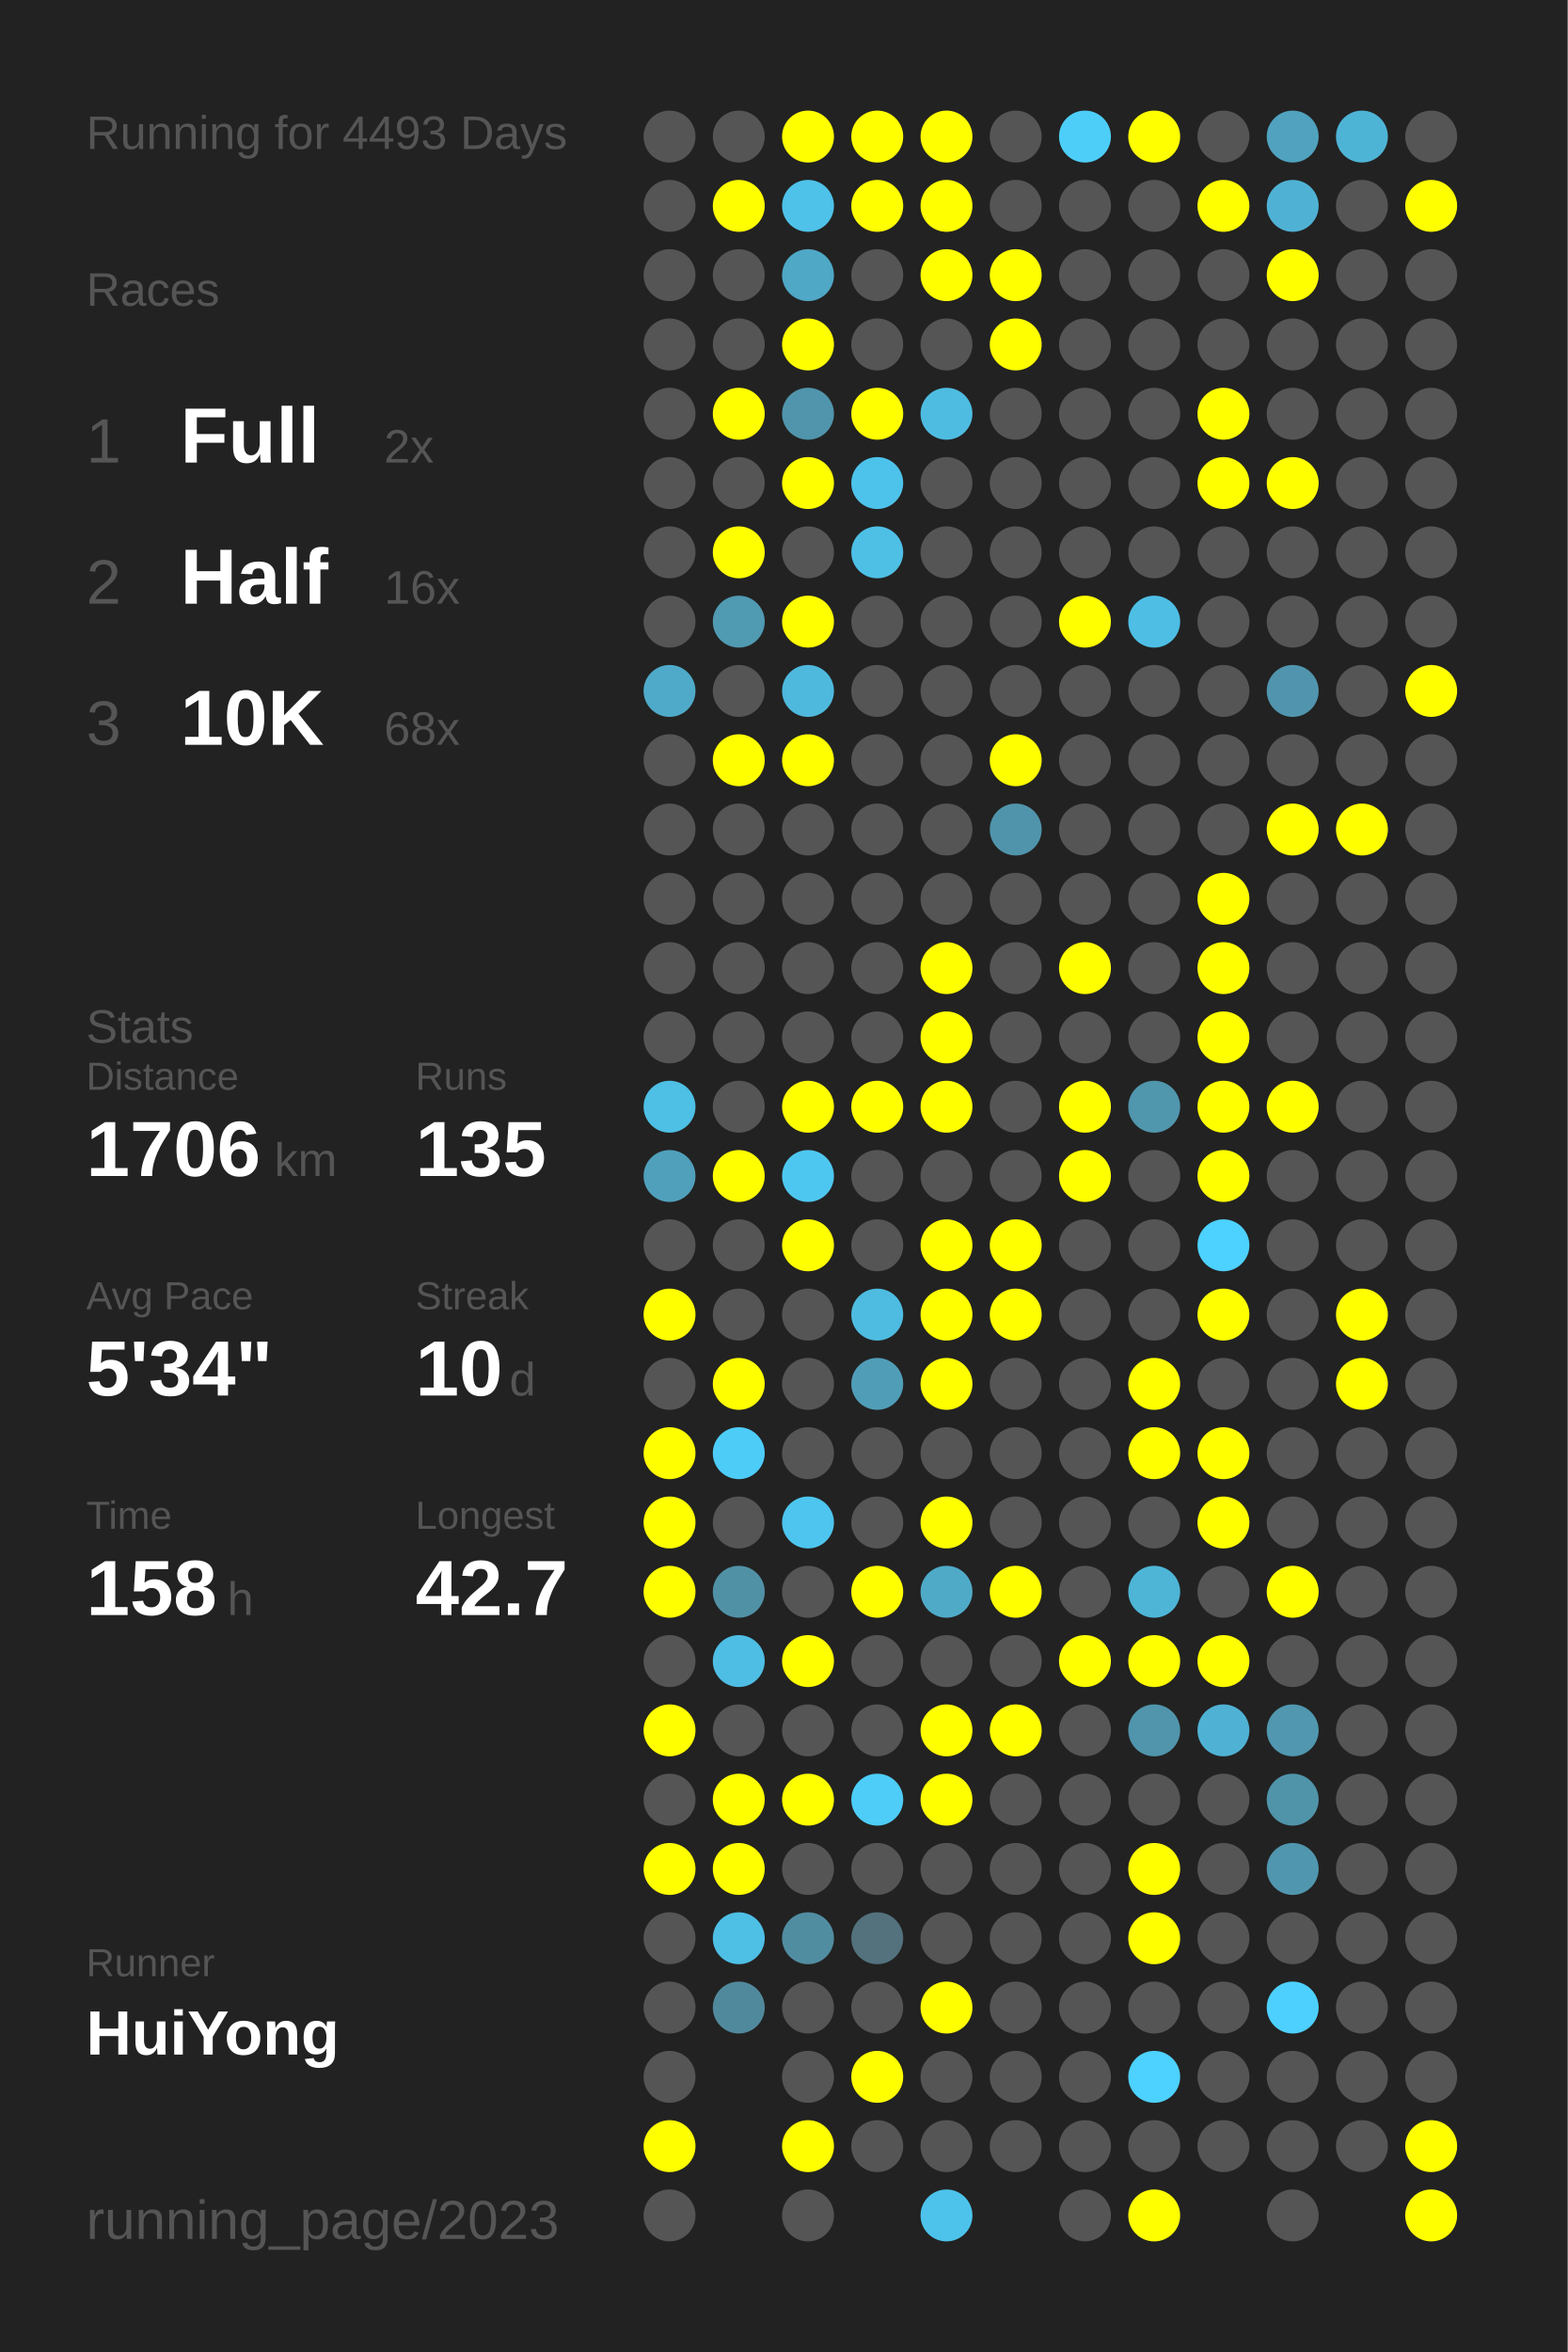
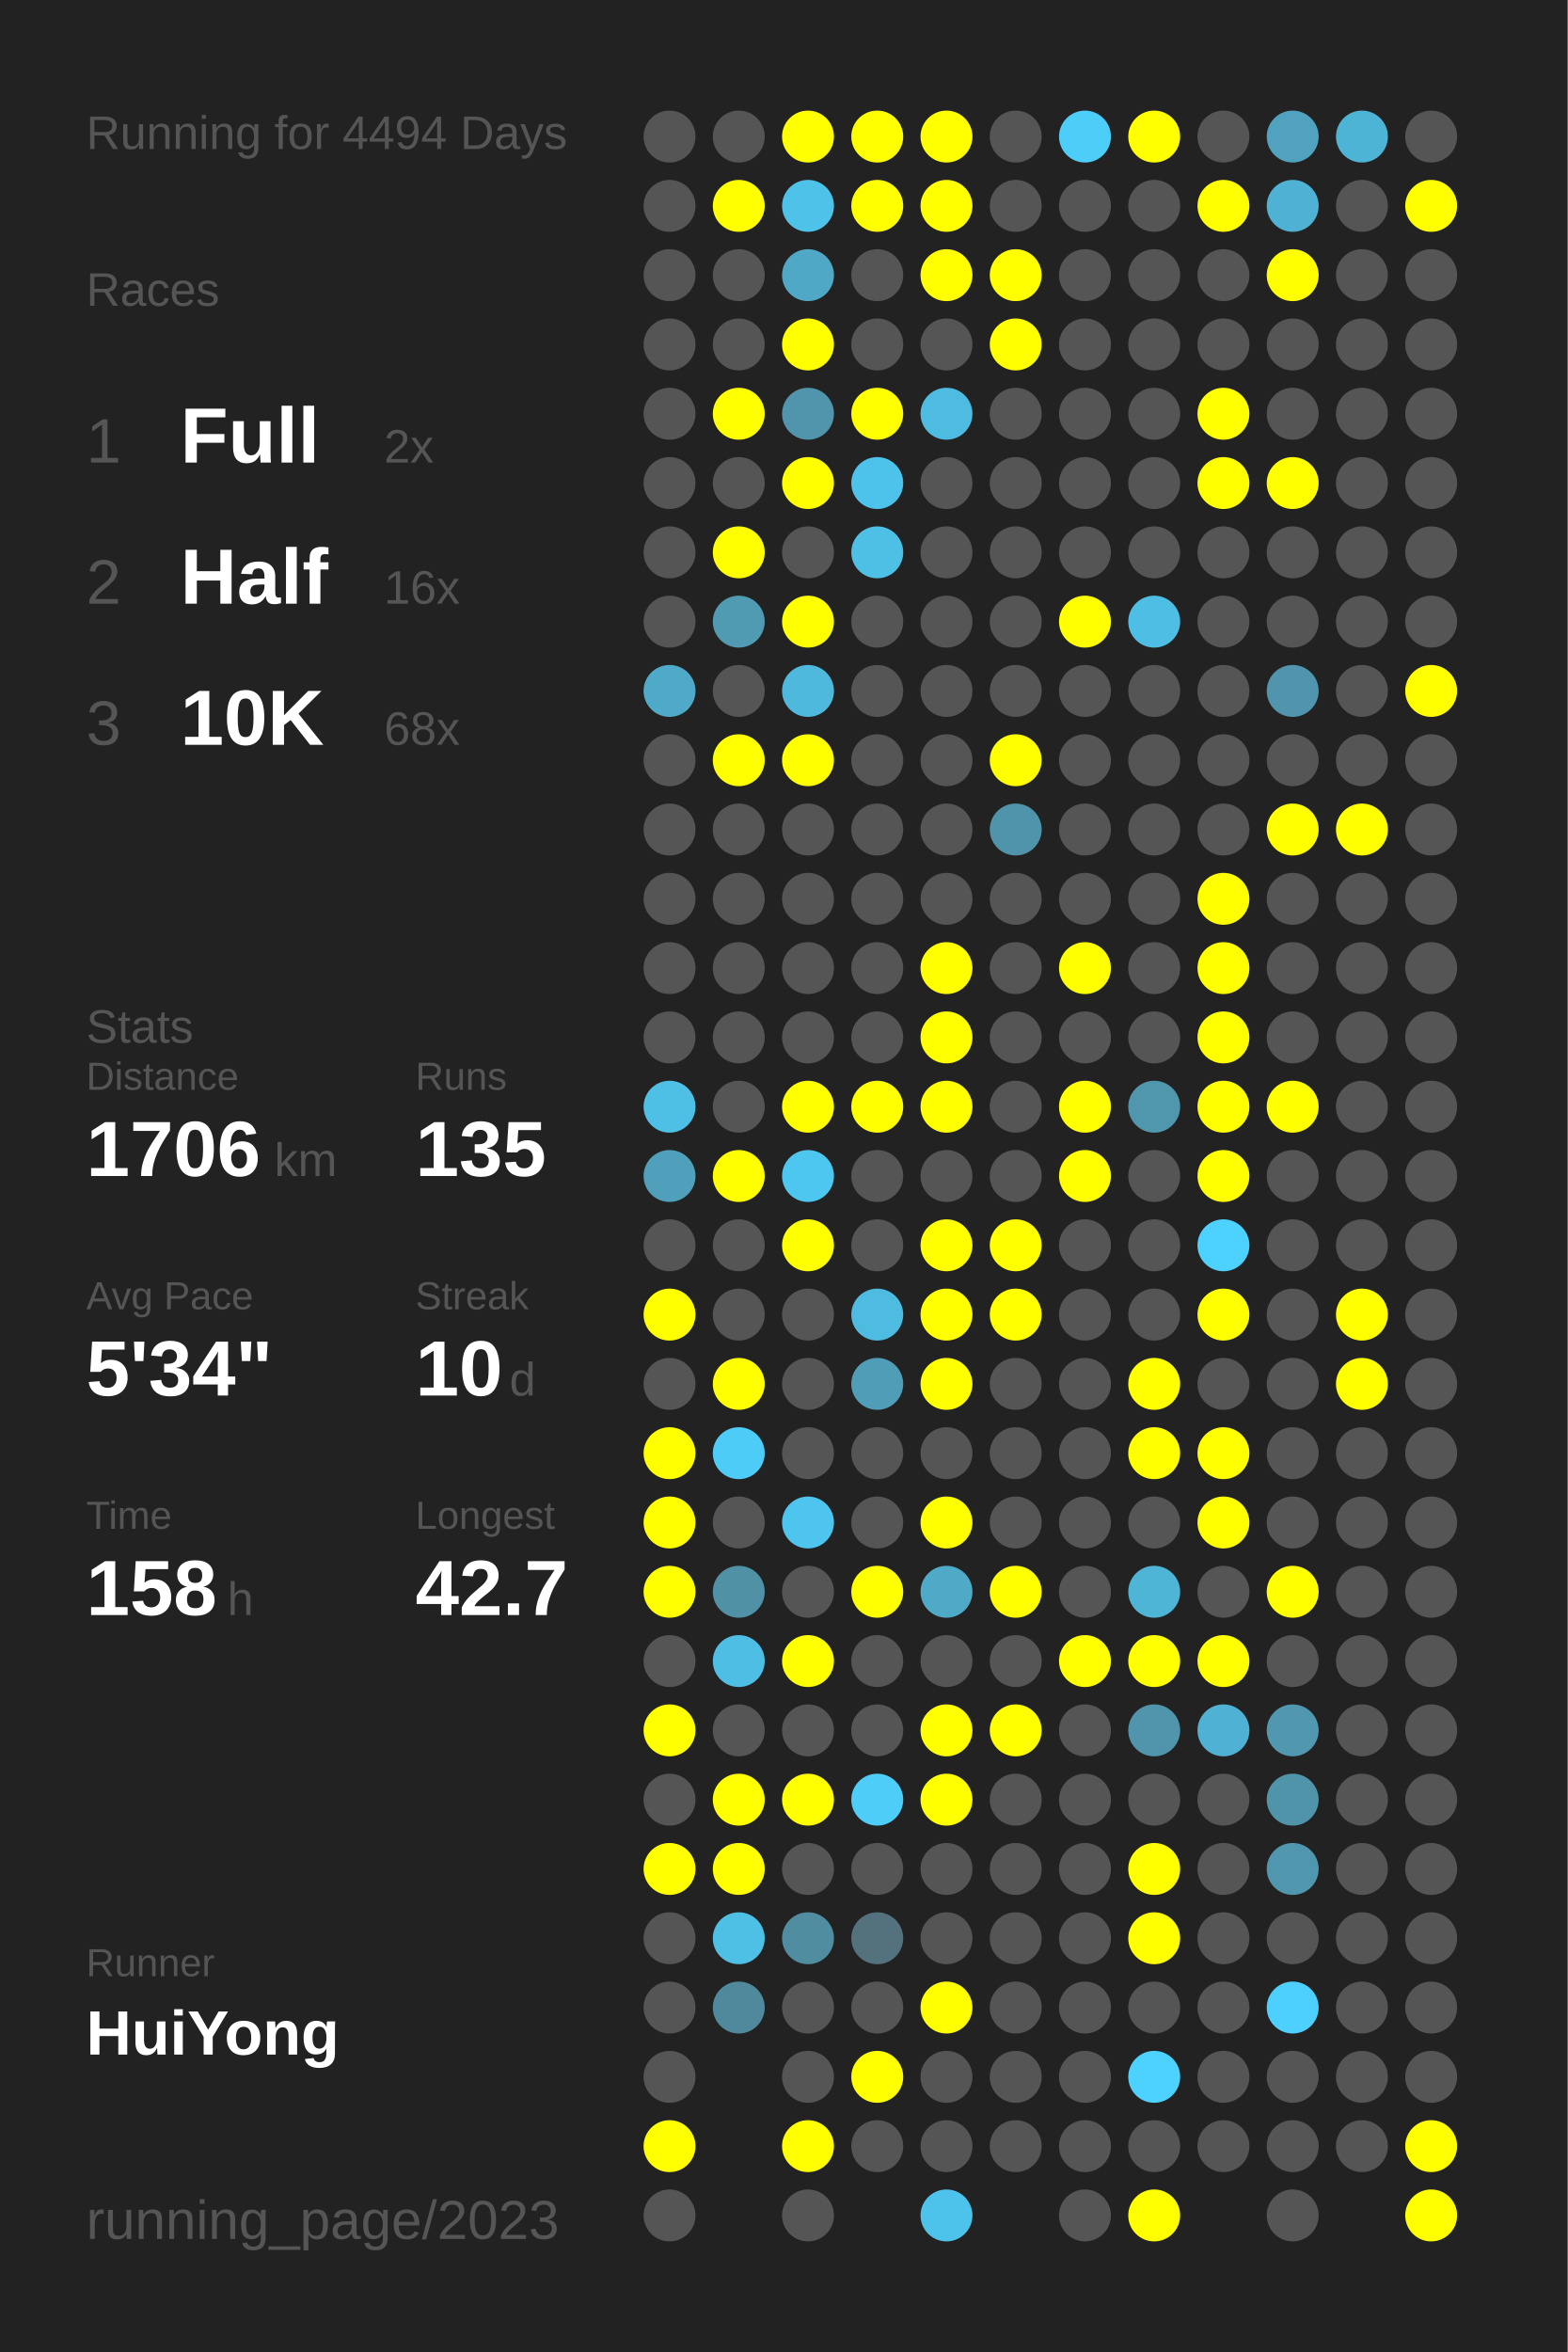
<svg xmlns="http://www.w3.org/2000/svg" baseProfile="full" height="300mm" version="1.1" viewBox="0,0,200,300" width="200mm">
  <defs />
  <rect fill="#222222" height="300" width="200" x="0" y="0" />
-   <text fill="#555555" style="font-size:6px; font-family:Arial;" x="11" y="19">Running for 4493 Days</text>
+   <text fill="#555555" style="font-size:6px; font-family:Arial;" x="11" y="19">Running for 4494 Days</text>
  <text fill="#555555" style="font-size:6px; font-family:Arial;" x="11" y="39">Races</text>
  <text fill="#555555" style="font-size:8px; font-family:Arial;" x="11" y="59">1</text>
  <text fill="#FFFFFF" style="font-size:10px; font-family:Arial; font-weight:bold;" x="23" y="59">Full</text>
  <text fill="#555555" style="font-size:6px; font-family:Arial;" x="49" y="59">2x</text>
  <text fill="#555555" style="font-size:8px; font-family:Arial;" x="11" y="77">2</text>
  <text fill="#FFFFFF" style="font-size:10px; font-family:Arial; font-weight:bold;" x="23" y="77">Half</text>
  <text fill="#555555" style="font-size:6px; font-family:Arial;" x="49" y="77">16x</text>
  <text fill="#555555" style="font-size:8px; font-family:Arial;" x="11" y="95">3</text>
  <text fill="#FFFFFF" style="font-size:10px; font-family:Arial; font-weight:bold;" x="23" y="95">10K</text>
  <text fill="#555555" style="font-size:6px; font-family:Arial;" x="49" y="95">68x</text>
  <text fill="#555555" style="font-size:6px; font-family:Arial;" x="11" y="133">Stats</text>
  <text fill="#555555" style="font-size:5px; font-family:Arial;" x="11" y="139">Distance</text>
  <text fill="#FFFFFF" style="font-size:10px; font-family:Arial; font-weight:bold;" x="11" y="150">1706</text>
  <text fill="#555555" style="font-size:6px; font-family:Arial;" x="35" y="150">km</text>
  <text fill="#555555" style="font-size:5px; font-family:Arial;" x="53" y="139">Runs</text>
  <text fill="#FFFFFF" style="font-size:10px; font-family:Arial; font-weight:bold;" x="53" y="150">135</text>
  <text fill="#555555" style="font-size:5px; font-family:Arial;" x="11" y="167">Avg Pace</text>
  <text fill="#FFFFFF" style="font-size:10px; font-family:Arial; font-weight:bold;" x="11" y="178">5'34"</text>
  <text fill="#555555" style="font-size:5px; font-family:Arial;" x="53" y="167">Streak</text>
  <text fill="#FFFFFF" style="font-size:10px; font-family:Arial; font-weight:bold;" x="53" y="178">10</text>
  <text fill="#555555" style="font-size:6px; font-family:Arial;" x="65" y="178">d</text>
  <text fill="#555555" style="font-size:5px; font-family:Arial;" x="11" y="195">Time</text>
  <text fill="#FFFFFF" style="font-size:10px; font-family:Arial; font-weight:bold;" x="11" y="206">158</text>
  <text fill="#555555" style="font-size:6px; font-family:Arial;" x="29" y="206">h</text>
  <text fill="#555555" style="font-size:5px; font-family:Arial;" x="53" y="195">Longest</text>
  <text fill="#FFFFFF" style="font-size:10px; font-family:Arial; font-weight:bold;" x="53" y="206">42.7</text>
  <text fill="#555555" style="font-size:5px; font-family:Arial;" x="11" y="252.065">Runner</text>
  <text fill="#FFFFFF" style="font-size:8px; font-family:Arial; font-weight:bold;" x="11" y="262.065">HuiYong</text>
  <text fill="#555555" style="font-size:7px; font-family:Arial;" x="11" y="285.581">running_page/2023</text>
  <circle cx="85.417" cy="17.419" fill="#555555" r="3.312" />
  <circle cx="85.417" cy="26.258" fill="#555555" r="3.312" />
  <circle cx="85.417" cy="35.097" fill="#555555" r="3.312" />
  <circle cx="85.417" cy="43.935" fill="#555555" r="3.312" />
  <circle cx="85.417" cy="52.774" fill="#555555" r="3.312" />
  <circle cx="85.417" cy="61.613" fill="#555555" r="3.312" />
  <circle cx="85.417" cy="70.452" fill="#555555" r="3.312" />
  <circle cx="85.417" cy="79.29" fill="#555555" r="3.312" />
  <circle cx="85.417" cy="88.129" fill="#4faac9" r="3.312" />
  <circle cx="85.417" cy="96.968" fill="#555555" r="3.312" />
  <circle cx="85.417" cy="105.806" fill="#555555" r="3.312" />
  <circle cx="85.417" cy="114.645" fill="#555555" r="3.312" />
  <circle cx="85.417" cy="123.484" fill="#555555" r="3.312" />
  <circle cx="85.417" cy="132.323" fill="#555555" r="3.312" />
  <circle cx="85.417" cy="141.161" fill="#4ebfe5" r="3.312" />
  <circle cx="85.417" cy="150" fill="#50a0bb" r="3.312" />
  <circle cx="85.417" cy="158.839" fill="#555555" r="3.312" />
  <circle cx="85.417" cy="167.677" fill="#FFFF00" r="3.312" />
  <circle cx="85.417" cy="176.516" fill="#555555" r="3.312" />
  <circle cx="85.417" cy="185.355" fill="#FFFF00" r="3.312" />
  <circle cx="85.417" cy="194.194" fill="#FFFF00" r="3.312" />
  <circle cx="85.417" cy="203.032" fill="#FFFF00" r="3.312" />
  <circle cx="85.417" cy="211.871" fill="#555555" r="3.312" />
  <circle cx="85.417" cy="220.71" fill="#FFFF00" r="3.312" />
  <circle cx="85.417" cy="229.548" fill="#555555" r="3.312" />
  <circle cx="85.417" cy="238.387" fill="#FFFF00" r="3.312" />
  <circle cx="85.417" cy="247.226" fill="#555555" r="3.312" />
  <circle cx="85.417" cy="256.065" fill="#555555" r="3.312" />
  <circle cx="85.417" cy="264.903" fill="#555555" r="3.312" />
  <circle cx="85.417" cy="273.742" fill="#FFFF00" r="3.312" />
  <circle cx="85.417" cy="282.581" fill="#555555" r="3.312" />
  <circle cx="94.25" cy="17.419" fill="#555555" r="3.312" />
  <circle cx="94.25" cy="26.258" fill="#FFFF00" r="3.312" />
  <circle cx="94.25" cy="35.097" fill="#555555" r="3.312" />
  <circle cx="94.25" cy="43.935" fill="#555555" r="3.312" />
  <circle cx="94.25" cy="52.774" fill="#FFFF00" r="3.312" />
  <circle cx="94.25" cy="61.613" fill="#555555" r="3.312" />
  <circle cx="94.25" cy="70.452" fill="#FFFF00" r="3.312" />
  <circle cx="94.25" cy="79.29" fill="#509ab2" r="3.312" />
  <circle cx="94.25" cy="88.129" fill="#555555" r="3.312" />
  <circle cx="94.25" cy="96.968" fill="#FFFF00" r="3.312" />
  <circle cx="94.25" cy="105.806" fill="#555555" r="3.312" />
  <circle cx="94.25" cy="114.645" fill="#555555" r="3.312" />
  <circle cx="94.25" cy="123.484" fill="#555555" r="3.312" />
  <circle cx="94.25" cy="132.323" fill="#555555" r="3.312" />
  <circle cx="94.25" cy="141.161" fill="#555555" r="3.312" />
  <circle cx="94.25" cy="150" fill="#FFFF00" r="3.312" />
  <circle cx="94.25" cy="158.839" fill="#555555" r="3.312" />
  <circle cx="94.25" cy="167.677" fill="#555555" r="3.312" />
  <circle cx="94.25" cy="176.516" fill="#FFFF00" r="3.312" />
  <circle cx="94.25" cy="185.355" fill="#4dccf8" r="3.312" />
  <circle cx="94.25" cy="194.194" fill="#555555" r="3.312" />
  <circle cx="94.25" cy="203.032" fill="#5191a6" r="3.312" />
  <circle cx="94.25" cy="211.871" fill="#4ebee4" r="3.312" />
  <circle cx="94.25" cy="220.71" fill="#555555" r="3.312" />
  <circle cx="94.25" cy="229.548" fill="#FFFF00" r="3.312" />
  <circle cx="94.25" cy="238.387" fill="#FFFF00" r="3.312" />
  <circle cx="94.25" cy="247.226" fill="#4ebfe5" r="3.312" />
  <circle cx="94.25" cy="256.065" fill="#51899c" r="3.312" />
  <circle cx="103.083" cy="17.419" fill="#FFFF00" r="3.312" />
  <circle cx="103.083" cy="26.258" fill="#4ec2e9" r="3.312" />
  <circle cx="103.083" cy="35.097" fill="#4fa8c6" r="3.312" />
  <circle cx="103.083" cy="43.935" fill="#FFFF00" r="3.312" />
  <circle cx="103.083" cy="52.774" fill="#5095ac" r="3.312" />
  <circle cx="103.083" cy="61.613" fill="#FFFF00" r="3.312" />
  <circle cx="103.083" cy="70.452" fill="#555555" r="3.312" />
  <circle cx="103.083" cy="79.29" fill="#FFFF00" r="3.312" />
  <circle cx="103.083" cy="88.129" fill="#4eb9dd" r="3.312" />
  <circle cx="103.083" cy="96.968" fill="#FFFF00" r="3.312" />
  <circle cx="103.083" cy="105.806" fill="#555555" r="3.312" />
  <circle cx="103.083" cy="114.645" fill="#555555" r="3.312" />
  <circle cx="103.083" cy="123.484" fill="#555555" r="3.312" />
  <circle cx="103.083" cy="132.323" fill="#555555" r="3.312" />
  <circle cx="103.083" cy="141.161" fill="#FFFF00" r="3.312" />
  <circle cx="103.083" cy="150" fill="#4dc7f0" r="3.312" />
  <circle cx="103.083" cy="158.839" fill="#FFFF00" r="3.312" />
  <circle cx="103.083" cy="167.677" fill="#555555" r="3.312" />
  <circle cx="103.083" cy="176.516" fill="#555555" r="3.312" />
  <circle cx="103.083" cy="185.355" fill="#555555" r="3.312" />
  <circle cx="103.083" cy="194.194" fill="#4dc5ee" r="3.312" />
  <circle cx="103.083" cy="203.032" fill="#555555" r="3.312" />
  <circle cx="103.083" cy="211.871" fill="#FFFF00" r="3.312" />
  <circle cx="103.083" cy="220.71" fill="#555555" r="3.312" />
  <circle cx="103.083" cy="229.548" fill="#FFFF00" r="3.312" />
  <circle cx="103.083" cy="238.387" fill="#555555" r="3.312" />
  <circle cx="103.083" cy="247.226" fill="#518da1" r="3.312" />
  <circle cx="103.083" cy="256.065" fill="#555555" r="3.312" />
  <circle cx="103.083" cy="264.903" fill="#555555" r="3.312" />
  <circle cx="103.083" cy="273.742" fill="#FFFF00" r="3.312" />
  <circle cx="103.083" cy="282.581" fill="#555555" r="3.312" />
  <circle cx="111.917" cy="17.419" fill="#FFFF00" r="3.312" />
  <circle cx="111.917" cy="26.258" fill="#FFFF00" r="3.312" />
  <circle cx="111.917" cy="35.097" fill="#555555" r="3.312" />
  <circle cx="111.917" cy="43.935" fill="#555555" r="3.312" />
  <circle cx="111.917" cy="52.774" fill="#FFFF00" r="3.312" />
  <circle cx="111.917" cy="61.613" fill="#4dc3eb" r="3.312" />
  <circle cx="111.917" cy="70.452" fill="#4ec0e6" r="3.312" />
  <circle cx="111.917" cy="79.29" fill="#555555" r="3.312" />
  <circle cx="111.917" cy="88.129" fill="#555555" r="3.312" />
  <circle cx="111.917" cy="96.968" fill="#555555" r="3.312" />
  <circle cx="111.917" cy="105.806" fill="#555555" r="3.312" />
  <circle cx="111.917" cy="114.645" fill="#555555" r="3.312" />
  <circle cx="111.917" cy="123.484" fill="#555555" r="3.312" />
  <circle cx="111.917" cy="132.323" fill="#555555" r="3.312" />
  <circle cx="111.917" cy="141.161" fill="#FFFF00" r="3.312" />
  <circle cx="111.917" cy="150" fill="#555555" r="3.312" />
  <circle cx="111.917" cy="158.839" fill="#555555" r="3.312" />
  <circle cx="111.917" cy="167.677" fill="#4ebce1" r="3.312" />
  <circle cx="111.917" cy="176.516" fill="#509db8" r="3.312" />
  <circle cx="111.917" cy="185.355" fill="#555555" r="3.312" />
  <circle cx="111.917" cy="194.194" fill="#555555" r="3.312" />
  <circle cx="111.917" cy="203.032" fill="#FFFF00" r="3.312" />
  <circle cx="111.917" cy="211.871" fill="#555555" r="3.312" />
  <circle cx="111.917" cy="220.71" fill="#555555" r="3.312" />
  <circle cx="111.917" cy="229.548" fill="#4dcdf8" r="3.312" />
  <circle cx="111.917" cy="238.387" fill="#555555" r="3.312" />
  <circle cx="111.917" cy="247.226" fill="#53727d" r="3.312" />
  <circle cx="111.917" cy="256.065" fill="#555555" r="3.312" />
  <circle cx="111.917" cy="264.903" fill="#FFFF00" r="3.312" />
  <circle cx="111.917" cy="273.742" fill="#555555" r="3.312" />
  <circle cx="120.75" cy="17.419" fill="#FFFF00" r="3.312" />
  <circle cx="120.75" cy="26.258" fill="#FFFF00" r="3.312" />
  <circle cx="120.75" cy="35.097" fill="#FFFF00" r="3.312" />
  <circle cx="120.75" cy="43.935" fill="#555555" r="3.312" />
  <circle cx="120.75" cy="52.774" fill="#4ebce1" r="3.312" />
  <circle cx="120.75" cy="61.613" fill="#555555" r="3.312" />
  <circle cx="120.75" cy="70.452" fill="#555555" r="3.312" />
  <circle cx="120.75" cy="79.29" fill="#555555" r="3.312" />
  <circle cx="120.75" cy="88.129" fill="#555555" r="3.312" />
  <circle cx="120.75" cy="96.968" fill="#555555" r="3.312" />
  <circle cx="120.75" cy="105.806" fill="#555555" r="3.312" />
  <circle cx="120.75" cy="114.645" fill="#555555" r="3.312" />
  <circle cx="120.75" cy="123.484" fill="#FFFF00" r="3.312" />
  <circle cx="120.75" cy="132.323" fill="#FFFF00" r="3.312" />
  <circle cx="120.75" cy="141.161" fill="#FFFF00" r="3.312" />
  <circle cx="120.75" cy="150" fill="#555555" r="3.312" />
  <circle cx="120.75" cy="158.839" fill="#FFFF00" r="3.312" />
  <circle cx="120.75" cy="167.677" fill="#FFFF00" r="3.312" />
  <circle cx="120.75" cy="176.516" fill="#FFFF00" r="3.312" />
  <circle cx="120.75" cy="185.355" fill="#555555" r="3.312" />
  <circle cx="120.75" cy="194.194" fill="#FFFF00" r="3.312" />
  <circle cx="120.75" cy="203.032" fill="#4faac8" r="3.312" />
  <circle cx="120.75" cy="211.871" fill="#555555" r="3.312" />
  <circle cx="120.75" cy="220.71" fill="#FFFF00" r="3.312" />
  <circle cx="120.75" cy="229.548" fill="#FFFF00" r="3.312" />
  <circle cx="120.75" cy="238.387" fill="#555555" r="3.312" />
  <circle cx="120.75" cy="247.226" fill="#555555" r="3.312" />
  <circle cx="120.75" cy="256.065" fill="#FFFF00" r="3.312" />
  <circle cx="120.75" cy="264.903" fill="#555555" r="3.312" />
  <circle cx="120.75" cy="273.742" fill="#555555" r="3.312" />
  <circle cx="120.75" cy="282.581" fill="#4dc3eb" r="3.312" />
  <circle cx="129.583" cy="17.419" fill="#555555" r="3.312" />
  <circle cx="129.583" cy="26.258" fill="#555555" r="3.312" />
  <circle cx="129.583" cy="35.097" fill="#FFFF00" r="3.312" />
  <circle cx="129.583" cy="43.935" fill="#FFFF00" r="3.312" />
  <circle cx="129.583" cy="52.774" fill="#555555" r="3.312" />
  <circle cx="129.583" cy="61.613" fill="#555555" r="3.312" />
  <circle cx="129.583" cy="70.452" fill="#555555" r="3.312" />
  <circle cx="129.583" cy="79.29" fill="#555555" r="3.312" />
  <circle cx="129.583" cy="88.129" fill="#555555" r="3.312" />
  <circle cx="129.583" cy="96.968" fill="#FFFF00" r="3.312" />
  <circle cx="129.583" cy="105.806" fill="#5094ab" r="3.312" />
  <circle cx="129.583" cy="114.645" fill="#555555" r="3.312" />
  <circle cx="129.583" cy="123.484" fill="#555555" r="3.312" />
  <circle cx="129.583" cy="132.323" fill="#555555" r="3.312" />
  <circle cx="129.583" cy="141.161" fill="#555555" r="3.312" />
  <circle cx="129.583" cy="150" fill="#555555" r="3.312" />
  <circle cx="129.583" cy="158.839" fill="#FFFF00" r="3.312" />
  <circle cx="129.583" cy="167.677" fill="#FFFF00" r="3.312" />
  <circle cx="129.583" cy="176.516" fill="#555555" r="3.312" />
  <circle cx="129.583" cy="185.355" fill="#555555" r="3.312" />
  <circle cx="129.583" cy="194.194" fill="#555555" r="3.312" />
  <circle cx="129.583" cy="203.032" fill="#FFFF00" r="3.312" />
  <circle cx="129.583" cy="211.871" fill="#555555" r="3.312" />
  <circle cx="129.583" cy="220.71" fill="#FFFF00" r="3.312" />
  <circle cx="129.583" cy="229.548" fill="#555555" r="3.312" />
  <circle cx="129.583" cy="238.387" fill="#555555" r="3.312" />
  <circle cx="129.583" cy="247.226" fill="#555555" r="3.312" />
  <circle cx="129.583" cy="256.065" fill="#555555" r="3.312" />
  <circle cx="129.583" cy="264.903" fill="#555555" r="3.312" />
  <circle cx="129.583" cy="273.742" fill="#555555" r="3.312" />
  <circle cx="138.417" cy="17.419" fill="#4dcef9" r="3.312" />
  <circle cx="138.417" cy="26.258" fill="#555555" r="3.312" />
  <circle cx="138.417" cy="35.097" fill="#555555" r="3.312" />
  <circle cx="138.417" cy="43.935" fill="#555555" r="3.312" />
  <circle cx="138.417" cy="52.774" fill="#555555" r="3.312" />
  <circle cx="138.417" cy="61.613" fill="#555555" r="3.312" />
  <circle cx="138.417" cy="70.452" fill="#555555" r="3.312" />
  <circle cx="138.417" cy="79.29" fill="#FFFF00" r="3.312" />
  <circle cx="138.417" cy="88.129" fill="#555555" r="3.312" />
  <circle cx="138.417" cy="96.968" fill="#555555" r="3.312" />
  <circle cx="138.417" cy="105.806" fill="#555555" r="3.312" />
  <circle cx="138.417" cy="114.645" fill="#555555" r="3.312" />
  <circle cx="138.417" cy="123.484" fill="#FFFF00" r="3.312" />
  <circle cx="138.417" cy="132.323" fill="#555555" r="3.312" />
  <circle cx="138.417" cy="141.161" fill="#FFFF00" r="3.312" />
  <circle cx="138.417" cy="150" fill="#FFFF00" r="3.312" />
  <circle cx="138.417" cy="158.839" fill="#555555" r="3.312" />
  <circle cx="138.417" cy="167.677" fill="#555555" r="3.312" />
  <circle cx="138.417" cy="176.516" fill="#555555" r="3.312" />
  <circle cx="138.417" cy="185.355" fill="#555555" r="3.312" />
  <circle cx="138.417" cy="194.194" fill="#555555" r="3.312" />
  <circle cx="138.417" cy="203.032" fill="#555555" r="3.312" />
  <circle cx="138.417" cy="211.871" fill="#FFFF00" r="3.312" />
  <circle cx="138.417" cy="220.71" fill="#555555" r="3.312" />
  <circle cx="138.417" cy="229.548" fill="#555555" r="3.312" />
  <circle cx="138.417" cy="238.387" fill="#555555" r="3.312" />
  <circle cx="138.417" cy="247.226" fill="#555555" r="3.312" />
  <circle cx="138.417" cy="256.065" fill="#555555" r="3.312" />
  <circle cx="138.417" cy="264.903" fill="#555555" r="3.312" />
  <circle cx="138.417" cy="273.742" fill="#555555" r="3.312" />
  <circle cx="138.417" cy="282.581" fill="#555555" r="3.312" />
  <circle cx="147.25" cy="17.419" fill="#FFFF00" r="3.312" />
  <circle cx="147.25" cy="26.258" fill="#555555" r="3.312" />
  <circle cx="147.25" cy="35.097" fill="#555555" r="3.312" />
  <circle cx="147.25" cy="43.935" fill="#555555" r="3.312" />
  <circle cx="147.25" cy="52.774" fill="#555555" r="3.312" />
  <circle cx="147.25" cy="61.613" fill="#555555" r="3.312" />
  <circle cx="147.25" cy="70.452" fill="#555555" r="3.312" />
  <circle cx="147.25" cy="79.29" fill="#4ebee5" r="3.312" />
  <circle cx="147.25" cy="88.129" fill="#555555" r="3.312" />
  <circle cx="147.25" cy="96.968" fill="#555555" r="3.312" />
  <circle cx="147.25" cy="105.806" fill="#555555" r="3.312" />
  <circle cx="147.25" cy="114.645" fill="#555555" r="3.312" />
  <circle cx="147.25" cy="123.484" fill="#555555" r="3.312" />
  <circle cx="147.25" cy="132.323" fill="#555555" r="3.312" />
  <circle cx="147.25" cy="141.161" fill="#5096ad" r="3.312" />
  <circle cx="147.25" cy="150" fill="#555555" r="3.312" />
  <circle cx="147.25" cy="158.839" fill="#555555" r="3.312" />
  <circle cx="147.25" cy="167.677" fill="#555555" r="3.312" />
  <circle cx="147.25" cy="176.516" fill="#FFFF00" r="3.312" />
  <circle cx="147.25" cy="185.355" fill="#FFFF00" r="3.312" />
  <circle cx="147.25" cy="194.194" fill="#555555" r="3.312" />
  <circle cx="147.25" cy="203.032" fill="#4eb5d7" r="3.312" />
  <circle cx="147.25" cy="211.871" fill="#FFFF00" r="3.312" />
  <circle cx="147.25" cy="220.71" fill="#5095ac" r="3.312" />
  <circle cx="147.25" cy="229.548" fill="#555555" r="3.312" />
  <circle cx="147.25" cy="238.387" fill="#FFFF00" r="3.312" />
  <circle cx="147.25" cy="247.226" fill="#FFFF00" r="3.312" />
  <circle cx="147.25" cy="256.065" fill="#555555" r="3.312" />
  <circle cx="147.25" cy="264.903" fill="#4dd1fe" r="3.312" />
  <circle cx="147.25" cy="273.742" fill="#555555" r="3.312" />
  <circle cx="147.25" cy="282.581" fill="#FFFF00" r="3.312" />
  <circle cx="156.083" cy="17.419" fill="#555555" r="3.312" />
  <circle cx="156.083" cy="26.258" fill="#FFFF00" r="3.312" />
  <circle cx="156.083" cy="35.097" fill="#555555" r="3.312" />
  <circle cx="156.083" cy="43.935" fill="#555555" r="3.312" />
  <circle cx="156.083" cy="52.774" fill="#FFFF00" r="3.312" />
  <circle cx="156.083" cy="61.613" fill="#FFFF00" r="3.312" />
  <circle cx="156.083" cy="70.452" fill="#555555" r="3.312" />
  <circle cx="156.083" cy="79.29" fill="#555555" r="3.312" />
  <circle cx="156.083" cy="88.129" fill="#555555" r="3.312" />
  <circle cx="156.083" cy="96.968" fill="#555555" r="3.312" />
  <circle cx="156.083" cy="105.806" fill="#555555" r="3.312" />
  <circle cx="156.083" cy="114.645" fill="#FFFF00" r="3.312" />
  <circle cx="156.083" cy="123.484" fill="#FFFF00" r="3.312" />
  <circle cx="156.083" cy="132.323" fill="#FFFF00" r="3.312" />
  <circle cx="156.083" cy="141.161" fill="#FFFF00" r="3.312" />
  <circle cx="156.083" cy="150" fill="#FFFF00" r="3.312" />
  <circle cx="156.083" cy="158.839" fill="#4dd1fe" r="3.312" />
  <circle cx="156.083" cy="167.677" fill="#FFFF00" r="3.312" />
  <circle cx="156.083" cy="176.516" fill="#555555" r="3.312" />
  <circle cx="156.083" cy="185.355" fill="#FFFF00" r="3.312" />
  <circle cx="156.083" cy="194.194" fill="#FFFF00" r="3.312" />
  <circle cx="156.083" cy="203.032" fill="#555555" r="3.312" />
  <circle cx="156.083" cy="211.871" fill="#FFFF00" r="3.312" />
  <circle cx="156.083" cy="220.71" fill="#4fb2d4" r="3.312" />
  <circle cx="156.083" cy="229.548" fill="#555555" r="3.312" />
  <circle cx="156.083" cy="238.387" fill="#555555" r="3.312" />
  <circle cx="156.083" cy="247.226" fill="#555555" r="3.312" />
  <circle cx="156.083" cy="256.065" fill="#555555" r="3.312" />
  <circle cx="156.083" cy="264.903" fill="#555555" r="3.312" />
  <circle cx="156.083" cy="273.742" fill="#555555" r="3.312" />
  <circle cx="164.917" cy="17.419" fill="#50a2be" r="3.312" />
  <circle cx="164.917" cy="26.258" fill="#4fb2d4" r="3.312" />
  <circle cx="164.917" cy="35.097" fill="#FFFF00" r="3.312" />
  <circle cx="164.917" cy="43.935" fill="#555555" r="3.312" />
  <circle cx="164.917" cy="52.774" fill="#555555" r="3.312" />
  <circle cx="164.917" cy="61.613" fill="#FFFF00" r="3.312" />
  <circle cx="164.917" cy="70.452" fill="#555555" r="3.312" />
  <circle cx="164.917" cy="79.29" fill="#555555" r="3.312" />
  <circle cx="164.917" cy="88.129" fill="#5095ad" r="3.312" />
  <circle cx="164.917" cy="96.968" fill="#555555" r="3.312" />
  <circle cx="164.917" cy="105.806" fill="#FFFF00" r="3.312" />
  <circle cx="164.917" cy="114.645" fill="#555555" r="3.312" />
  <circle cx="164.917" cy="123.484" fill="#555555" r="3.312" />
  <circle cx="164.917" cy="132.323" fill="#555555" r="3.312" />
  <circle cx="164.917" cy="141.161" fill="#FFFF00" r="3.312" />
  <circle cx="164.917" cy="150" fill="#555555" r="3.312" />
  <circle cx="164.917" cy="158.839" fill="#555555" r="3.312" />
  <circle cx="164.917" cy="167.677" fill="#555555" r="3.312" />
  <circle cx="164.917" cy="176.516" fill="#555555" r="3.312" />
  <circle cx="164.917" cy="185.355" fill="#555555" r="3.312" />
  <circle cx="164.917" cy="194.194" fill="#555555" r="3.312" />
  <circle cx="164.917" cy="203.032" fill="#FFFF00" r="3.312" />
  <circle cx="164.917" cy="211.871" fill="#555555" r="3.312" />
  <circle cx="164.917" cy="220.71" fill="#5097af" r="3.312" />
  <circle cx="164.917" cy="229.548" fill="#5094aa" r="3.312" />
  <circle cx="164.917" cy="238.387" fill="#5096ae" r="3.312" />
  <circle cx="164.917" cy="247.226" fill="#555555" r="3.312" />
  <circle cx="164.917" cy="256.065" fill="#4dd0fd" r="3.312" />
  <circle cx="164.917" cy="264.903" fill="#555555" r="3.312" />
  <circle cx="164.917" cy="273.742" fill="#555555" r="3.312" />
  <circle cx="164.917" cy="282.581" fill="#555555" r="3.312" />
  <circle cx="173.75" cy="17.419" fill="#4eb4d6" r="3.312" />
  <circle cx="173.75" cy="26.258" fill="#555555" r="3.312" />
  <circle cx="173.75" cy="35.097" fill="#555555" r="3.312" />
  <circle cx="173.75" cy="43.935" fill="#555555" r="3.312" />
  <circle cx="173.75" cy="52.774" fill="#555555" r="3.312" />
  <circle cx="173.75" cy="61.613" fill="#555555" r="3.312" />
  <circle cx="173.75" cy="70.452" fill="#555555" r="3.312" />
  <circle cx="173.75" cy="79.29" fill="#555555" r="3.312" />
  <circle cx="173.75" cy="88.129" fill="#555555" r="3.312" />
  <circle cx="173.75" cy="96.968" fill="#555555" r="3.312" />
  <circle cx="173.75" cy="105.806" fill="#FFFF00" r="3.312" />
  <circle cx="173.75" cy="114.645" fill="#555555" r="3.312" />
  <circle cx="173.75" cy="123.484" fill="#555555" r="3.312" />
  <circle cx="173.75" cy="132.323" fill="#555555" r="3.312" />
  <circle cx="173.75" cy="141.161" fill="#555555" r="3.312" />
  <circle cx="173.75" cy="150" fill="#555555" r="3.312" />
  <circle cx="173.75" cy="158.839" fill="#555555" r="3.312" />
  <circle cx="173.75" cy="167.677" fill="#FFFF00" r="3.312" />
  <circle cx="173.75" cy="176.516" fill="#FFFF00" r="3.312" />
  <circle cx="173.75" cy="185.355" fill="#555555" r="3.312" />
  <circle cx="173.75" cy="194.194" fill="#555555" r="3.312" />
  <circle cx="173.75" cy="203.032" fill="#555555" r="3.312" />
  <circle cx="173.75" cy="211.871" fill="#555555" r="3.312" />
  <circle cx="173.75" cy="220.71" fill="#555555" r="3.312" />
  <circle cx="173.75" cy="229.548" fill="#555555" r="3.312" />
  <circle cx="173.75" cy="238.387" fill="#555555" r="3.312" />
  <circle cx="173.75" cy="247.226" fill="#555555" r="3.312" />
  <circle cx="173.75" cy="256.065" fill="#555555" r="3.312" />
  <circle cx="173.75" cy="264.903" fill="#555555" r="3.312" />
  <circle cx="173.75" cy="273.742" fill="#555555" r="3.312" />
  <circle cx="182.583" cy="17.419" fill="#555555" r="3.312" />
  <circle cx="182.583" cy="26.258" fill="#FFFF00" r="3.312" />
  <circle cx="182.583" cy="35.097" fill="#555555" r="3.312" />
  <circle cx="182.583" cy="43.935" fill="#555555" r="3.312" />
  <circle cx="182.583" cy="52.774" fill="#555555" r="3.312" />
  <circle cx="182.583" cy="61.613" fill="#555555" r="3.312" />
  <circle cx="182.583" cy="70.452" fill="#555555" r="3.312" />
  <circle cx="182.583" cy="79.29" fill="#555555" r="3.312" />
  <circle cx="182.583" cy="88.129" fill="#FFFF00" r="3.312" />
  <circle cx="182.583" cy="96.968" fill="#555555" r="3.312" />
  <circle cx="182.583" cy="105.806" fill="#555555" r="3.312" />
  <circle cx="182.583" cy="114.645" fill="#555555" r="3.312" />
  <circle cx="182.583" cy="123.484" fill="#555555" r="3.312" />
  <circle cx="182.583" cy="132.323" fill="#555555" r="3.312" />
  <circle cx="182.583" cy="141.161" fill="#555555" r="3.312" />
  <circle cx="182.583" cy="150" fill="#555555" r="3.312" />
  <circle cx="182.583" cy="158.839" fill="#555555" r="3.312" />
  <circle cx="182.583" cy="167.677" fill="#555555" r="3.312" />
  <circle cx="182.583" cy="176.516" fill="#555555" r="3.312" />
  <circle cx="182.583" cy="185.355" fill="#555555" r="3.312" />
  <circle cx="182.583" cy="194.194" fill="#555555" r="3.312" />
  <circle cx="182.583" cy="203.032" fill="#555555" r="3.312" />
  <circle cx="182.583" cy="211.871" fill="#555555" r="3.312" />
  <circle cx="182.583" cy="220.71" fill="#555555" r="3.312" />
  <circle cx="182.583" cy="229.548" fill="#555555" r="3.312" />
  <circle cx="182.583" cy="238.387" fill="#555555" r="3.312" />
  <circle cx="182.583" cy="247.226" fill="#555555" r="3.312" />
  <circle cx="182.583" cy="256.065" fill="#555555" r="3.312" />
  <circle cx="182.583" cy="264.903" fill="#555555" r="3.312" />
  <circle cx="182.583" cy="273.742" fill="#FFFF00" r="3.312" />
  <circle cx="182.583" cy="282.581" fill="#FFFF00" r="3.312" />
</svg>
